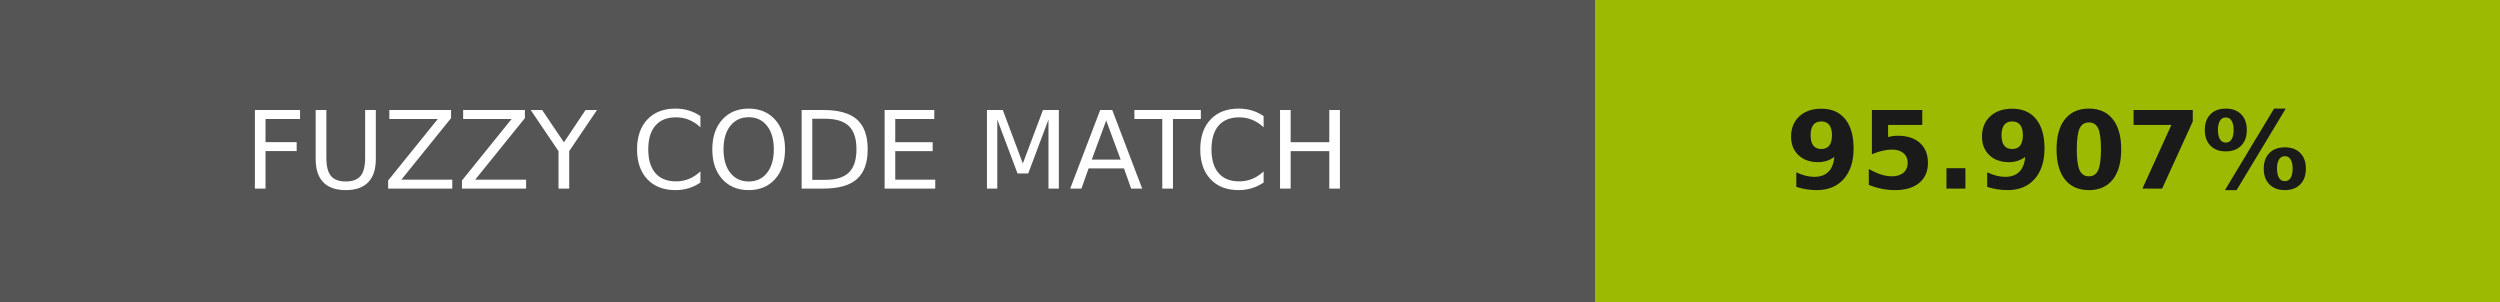
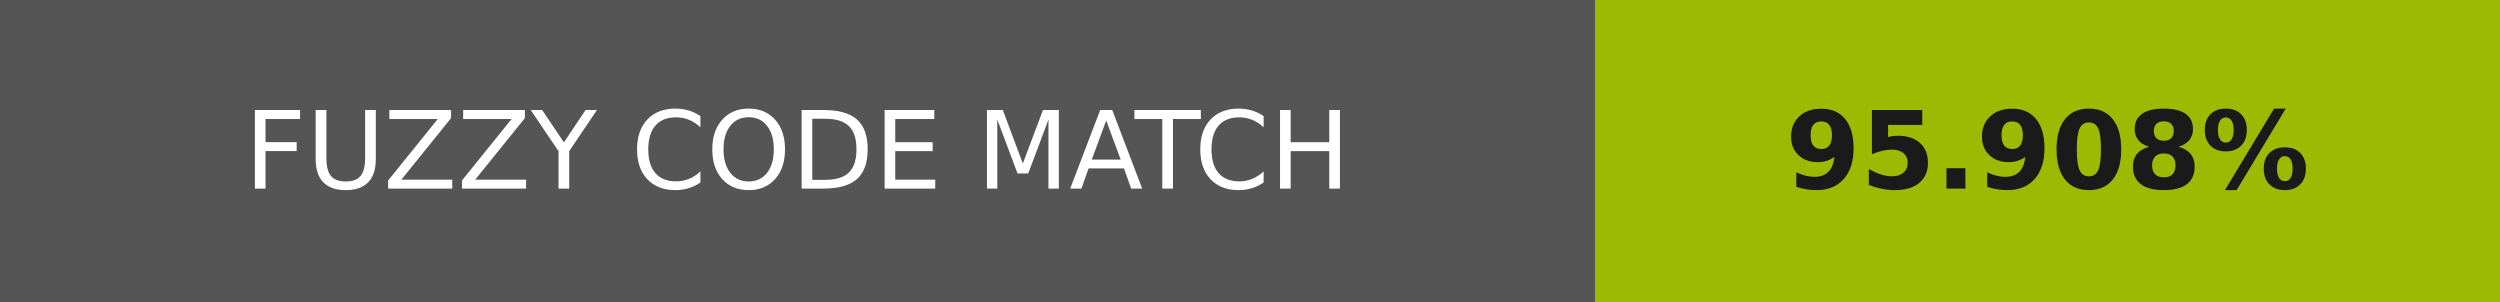
- <svg xmlns="http://www.w3.org/2000/svg" width="232" height="28" role="img" aria-label="FUZZY CODE MATCH: 95.907%">
+ <svg xmlns="http://www.w3.org/2000/svg" width="232" height="28" role="img" aria-label="FUZZY CODE MATCH: 95.908%">
  <g shape-rendering="crispEdges">
    <rect width="148" height="28" fill="#555" />
    <rect x="148" width="84" height="28" fill="#9cba02" />
  </g>
  <g fill="#fff" text-anchor="middle" font-family="Verdana,Geneva,DejaVu Sans,sans-serif" text-rendering="geometricPrecision" font-size="100">
    <text transform="scale(.1)" x="740" y="175" textLength="1240">FUZZY CODE MATCH</text>
-     <text transform="scale(.1)" x="1900" y="175" textLength="597.5" fill="#1a1a1a" font-weight="bold">95.907%</text>
+     <text transform="scale(.1)" x="1900" y="175" textLength="597.5" fill="#1a1a1a" font-weight="bold">95.908%</text>
  </g>
</svg>
